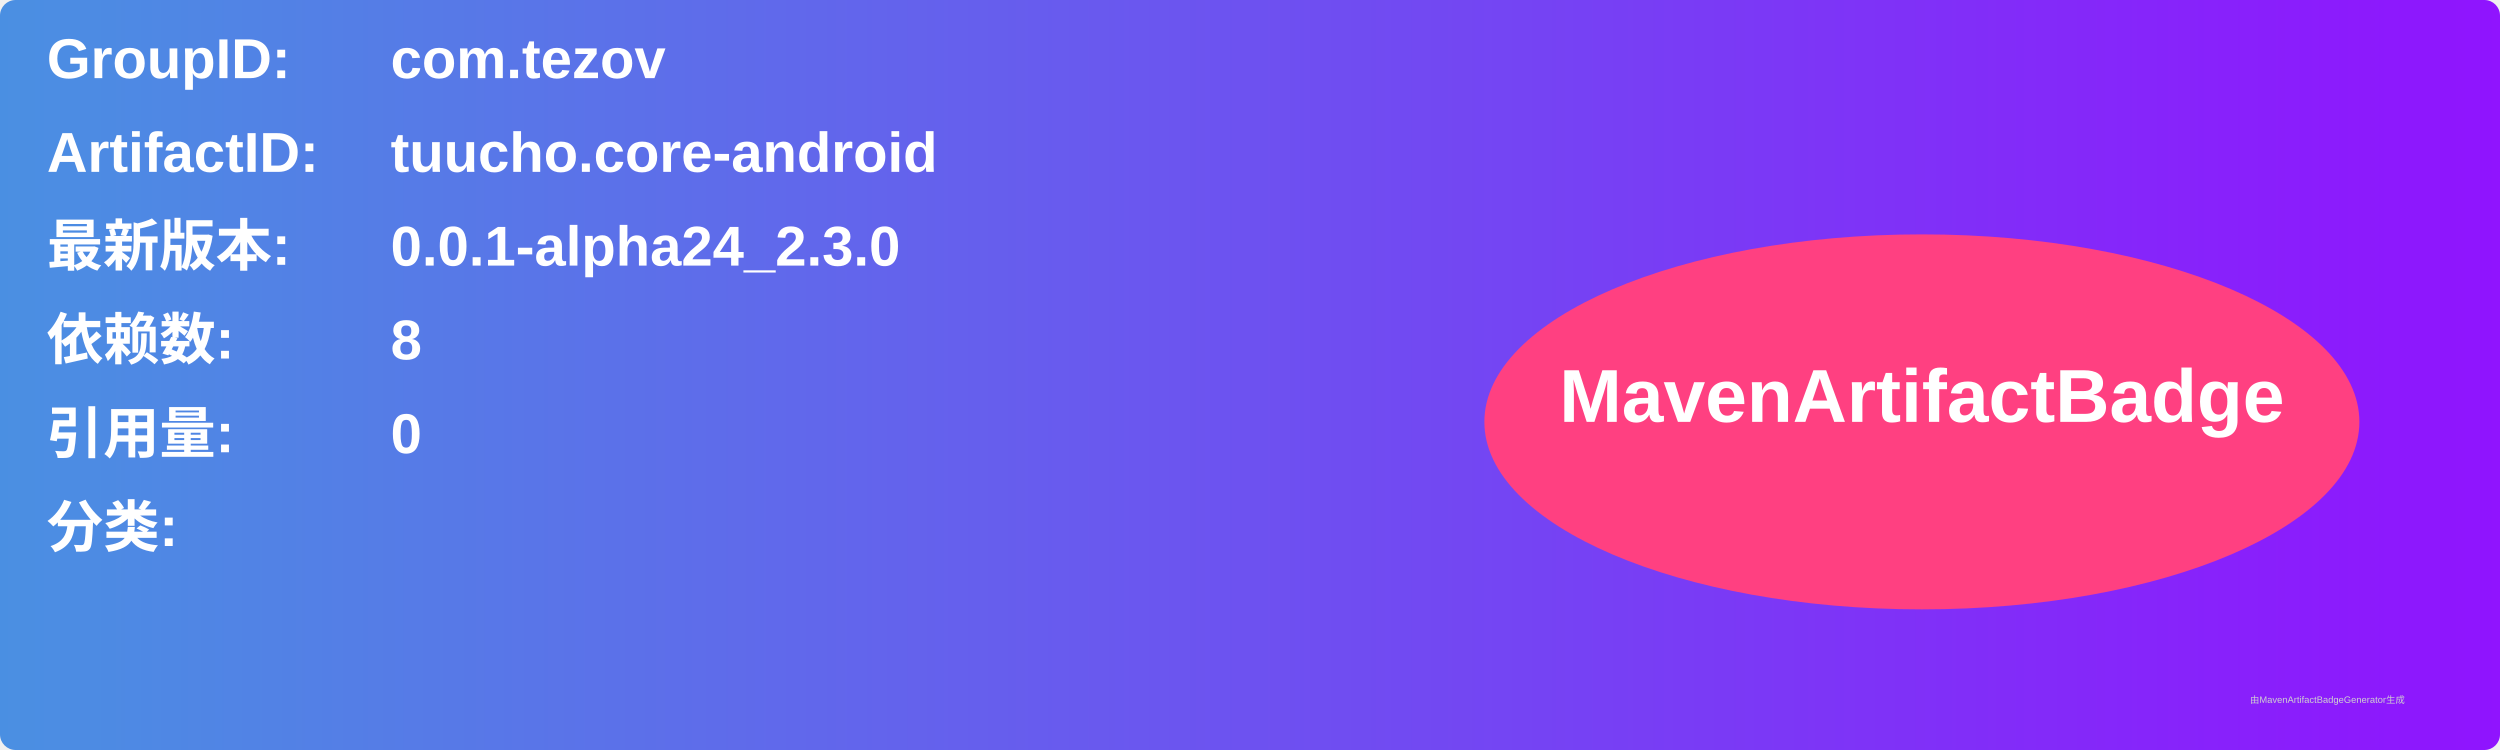
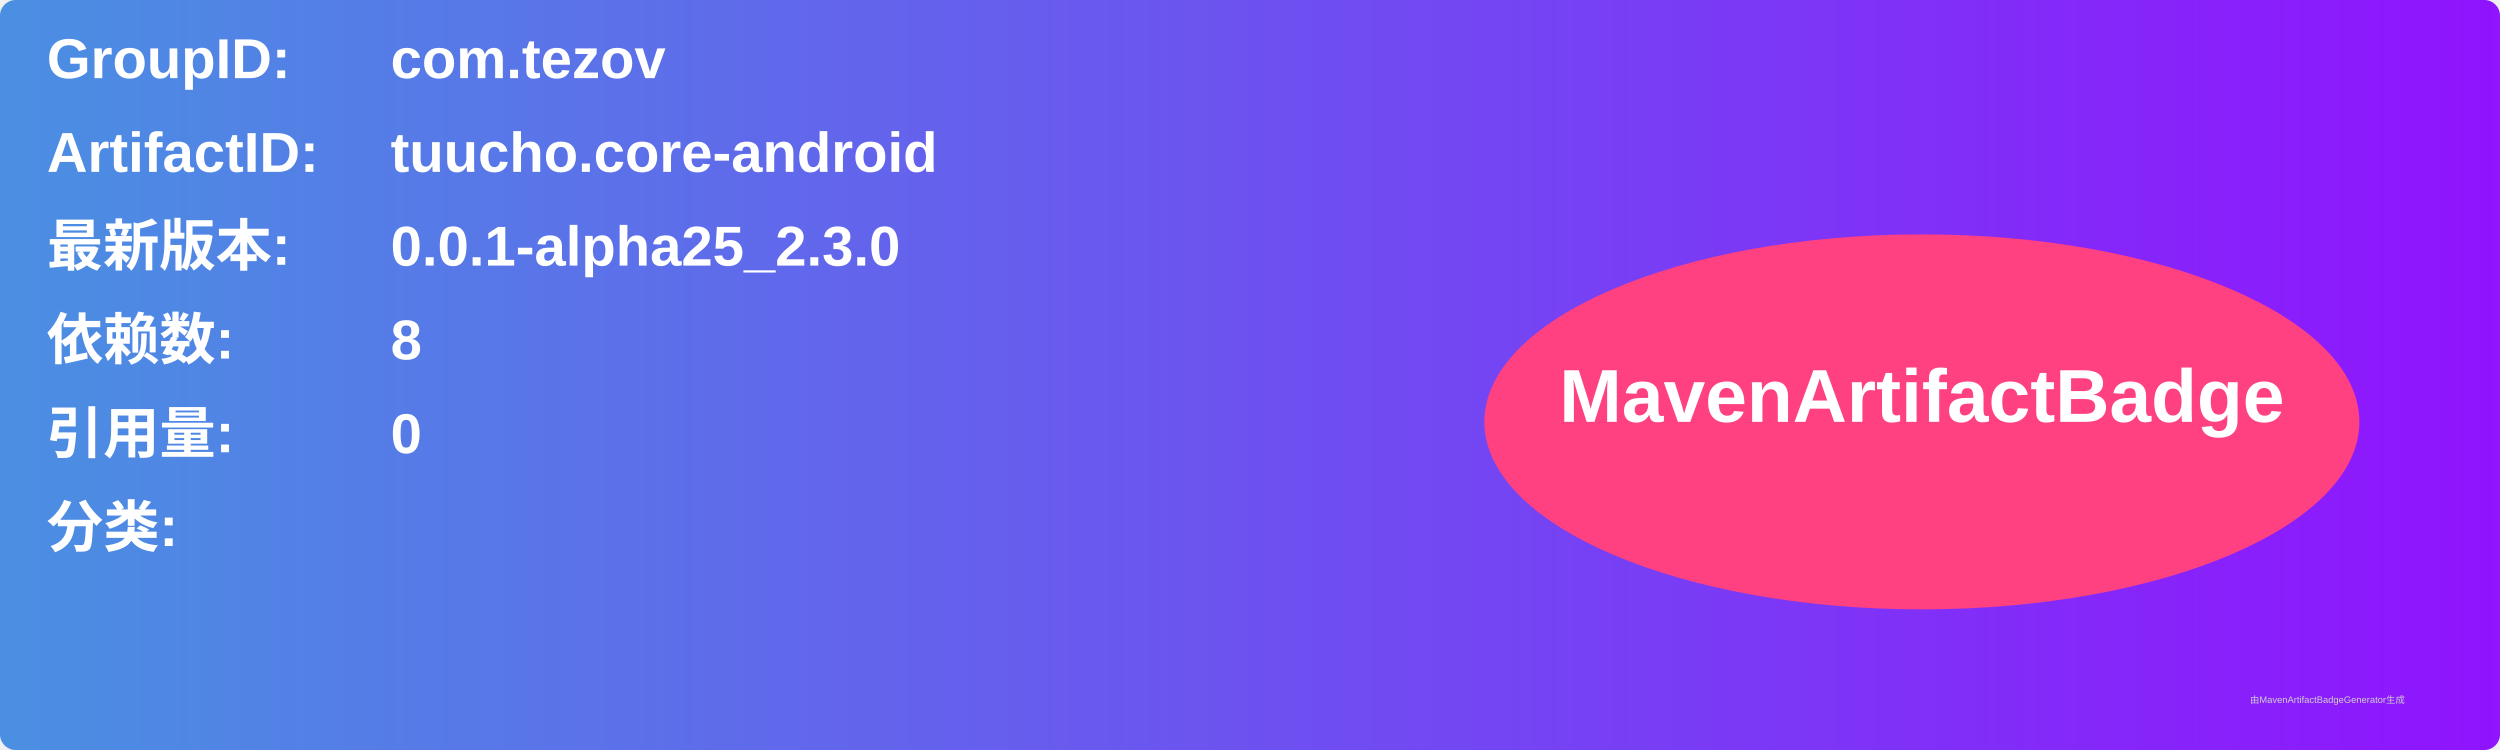
<svg xmlns="http://www.w3.org/2000/svg" width="800" height="240" viewBox="0 0 800 240">
  <linearGradient id="grad" x1="0%" y1="0%" x2="100%" y2="0%">
    <stop offset="0%" stop-color="#4a90e2" />
    <stop offset="100%" stop-color="#9013fe" />
  </linearGradient>
  <rect width="100%" height="100%" rx="5" ry="5" fill="url(#grad)" />
  <g transform="translate(15, 15)">
    <text x="0" y="10" font-family="Arial" font-size="18" fill="white" font-weight="bold" width="260">GroupID:</text>
    <text x="110" y="10" font-family="Arial" font-size="18" fill="white" font-weight="bold" width="460">com.tezov</text>
    <text x="0" y="40" font-family="Arial" font-size="18" fill="white" font-weight="bold" width="260">ArtifactID:</text>
    <text x="110" y="40" font-family="Arial" font-size="18" fill="white" font-weight="bold" width="460">tuucho.core-android</text>
    <text x="0" y="70" font-family="Arial" font-size="18" fill="white" font-weight="bold">最新版本:</text>
    <text x="110" y="70" font-family="Arial" font-size="18" fill="white" font-weight="bold">
-       <tspan font-weight="bold">0.0.1-alpha24_2.3.0</tspan>
+       <tspan font-weight="bold">0.0.1-alpha25_2.3.0</tspan>
    </text>
    <text x="0" y="100" font-family="Arial" font-size="18" fill="white" font-weight="bold">依赖数: </text>
    <text x="110" y="100" font-family="Arial" font-size="18" fill="white">
      <tspan font-weight="bold">8</tspan>
    </text>
    <text x="0" y="130" font-family="Arial" font-size="18" fill="white" font-weight="bold">引用量: </text>
    <text x="110" y="130" font-family="Arial" font-size="18" fill="white">
      <tspan font-weight="bold">0</tspan>
    </text>
    <text x="0" y="160" font-family="Arial" font-size="18" fill="white" font-weight="bold">分类:</text>
    <text x="10" y="190" font-family="Arial" font-size="10" fill="white">
      <tspan font-weight="bold" />
    </text>
    <ellipse cx="600" cy="120" rx="140" ry="60" fill="#ff4081" />
    <text x="600" y="120" text-anchor="middle" font-family="Arial" font-size="24" fill="white" font-weight="bold">MavenArtifactBadge</text>
  </g>
  <text x="720" y="225" font-family="Arial" font-size="3" fill="#d0d0d0">由MavenArtifactBadgeGenerator生成</text>
</svg>
